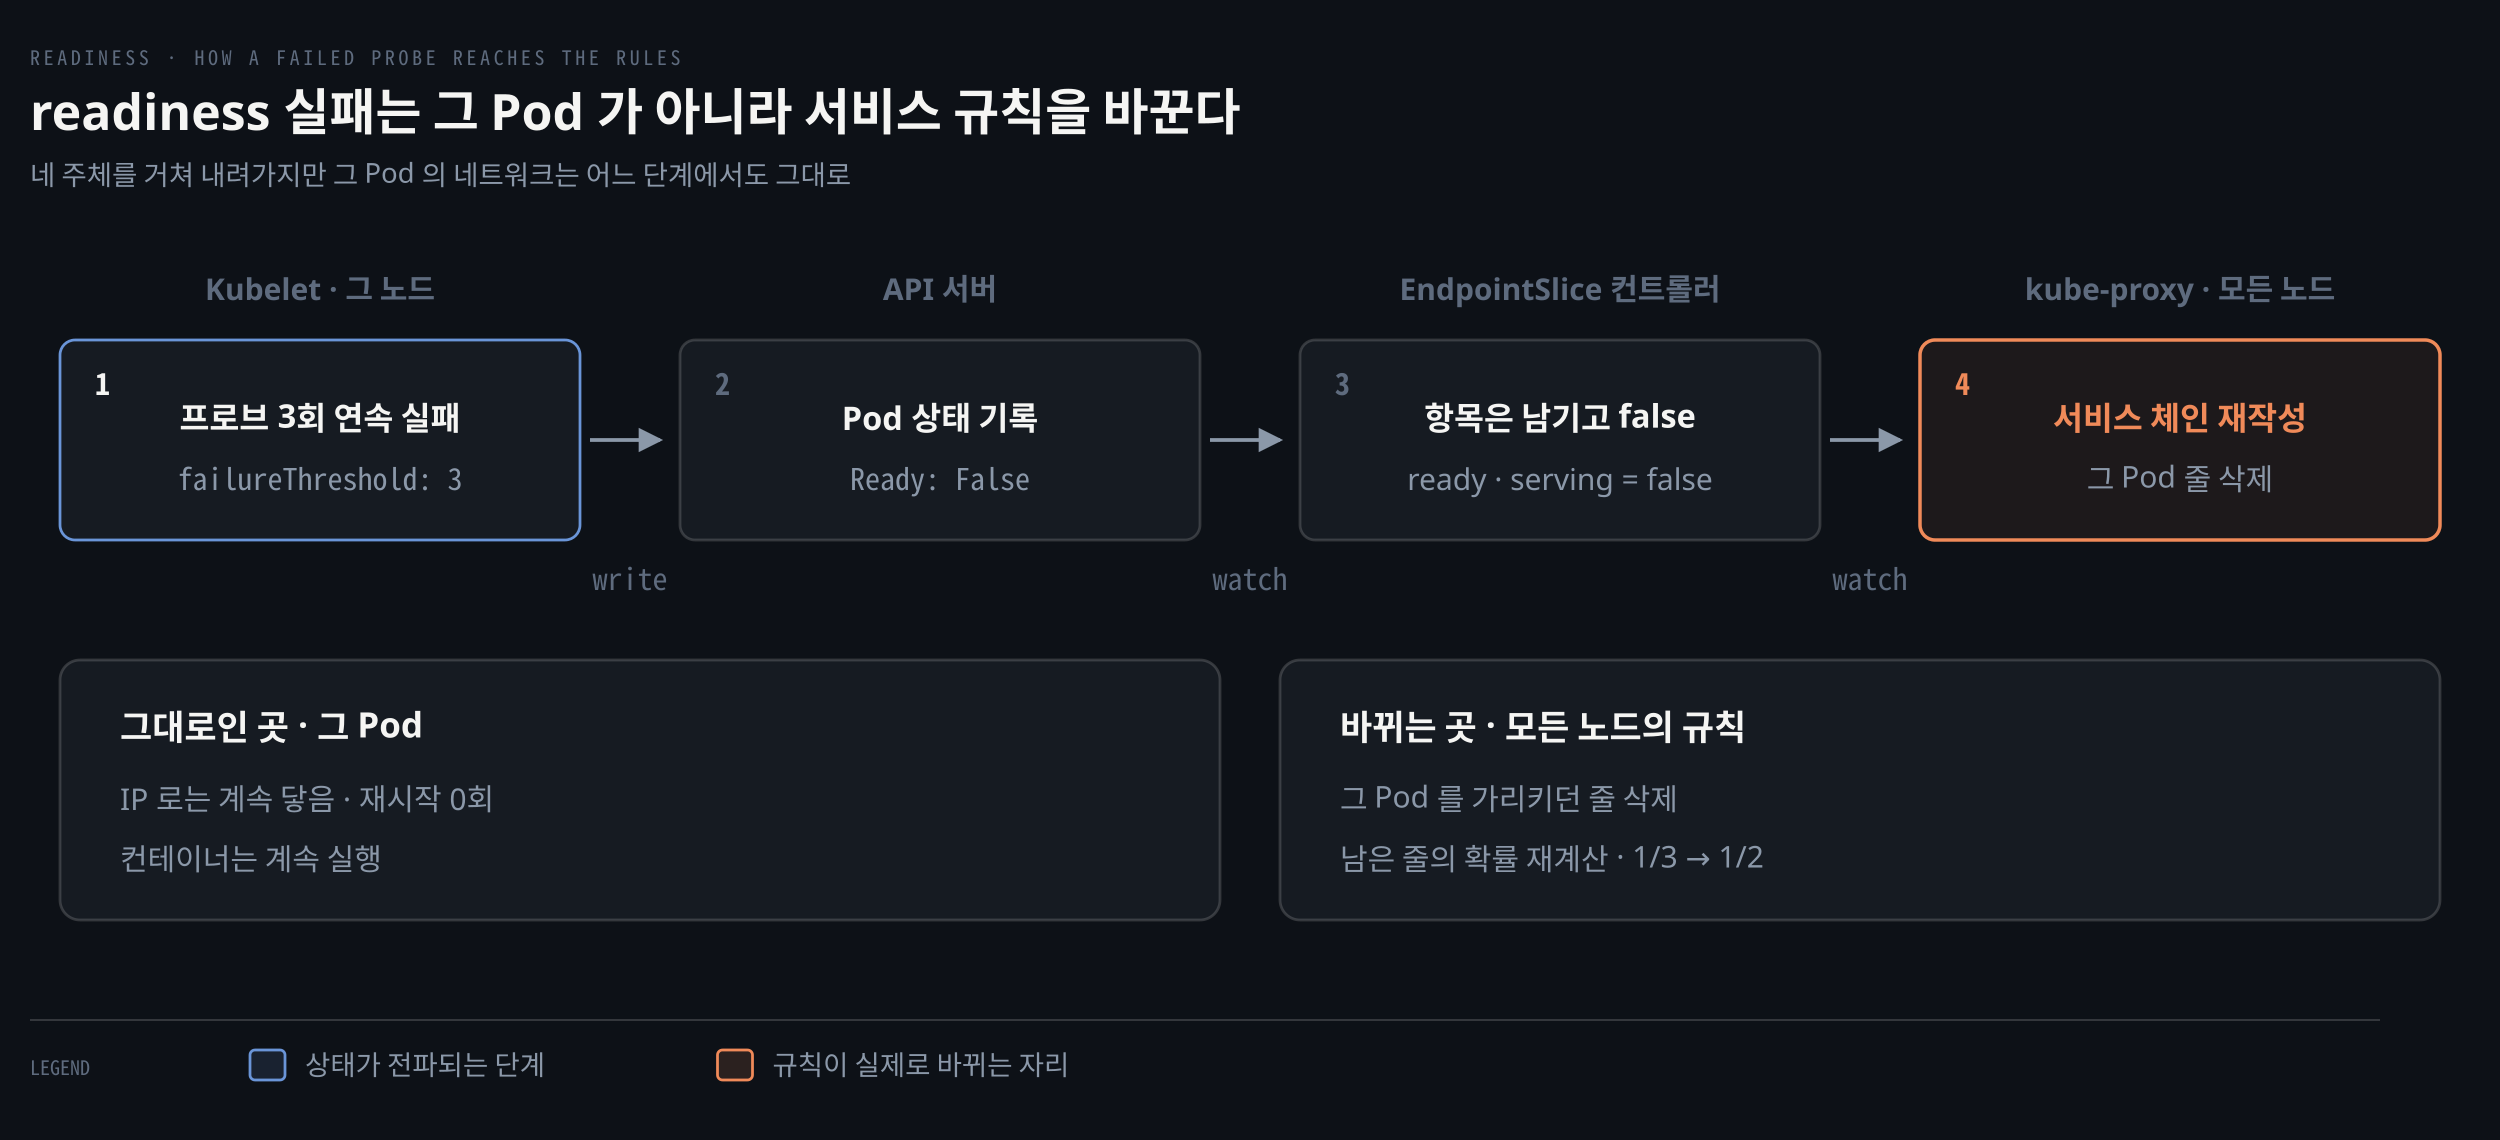
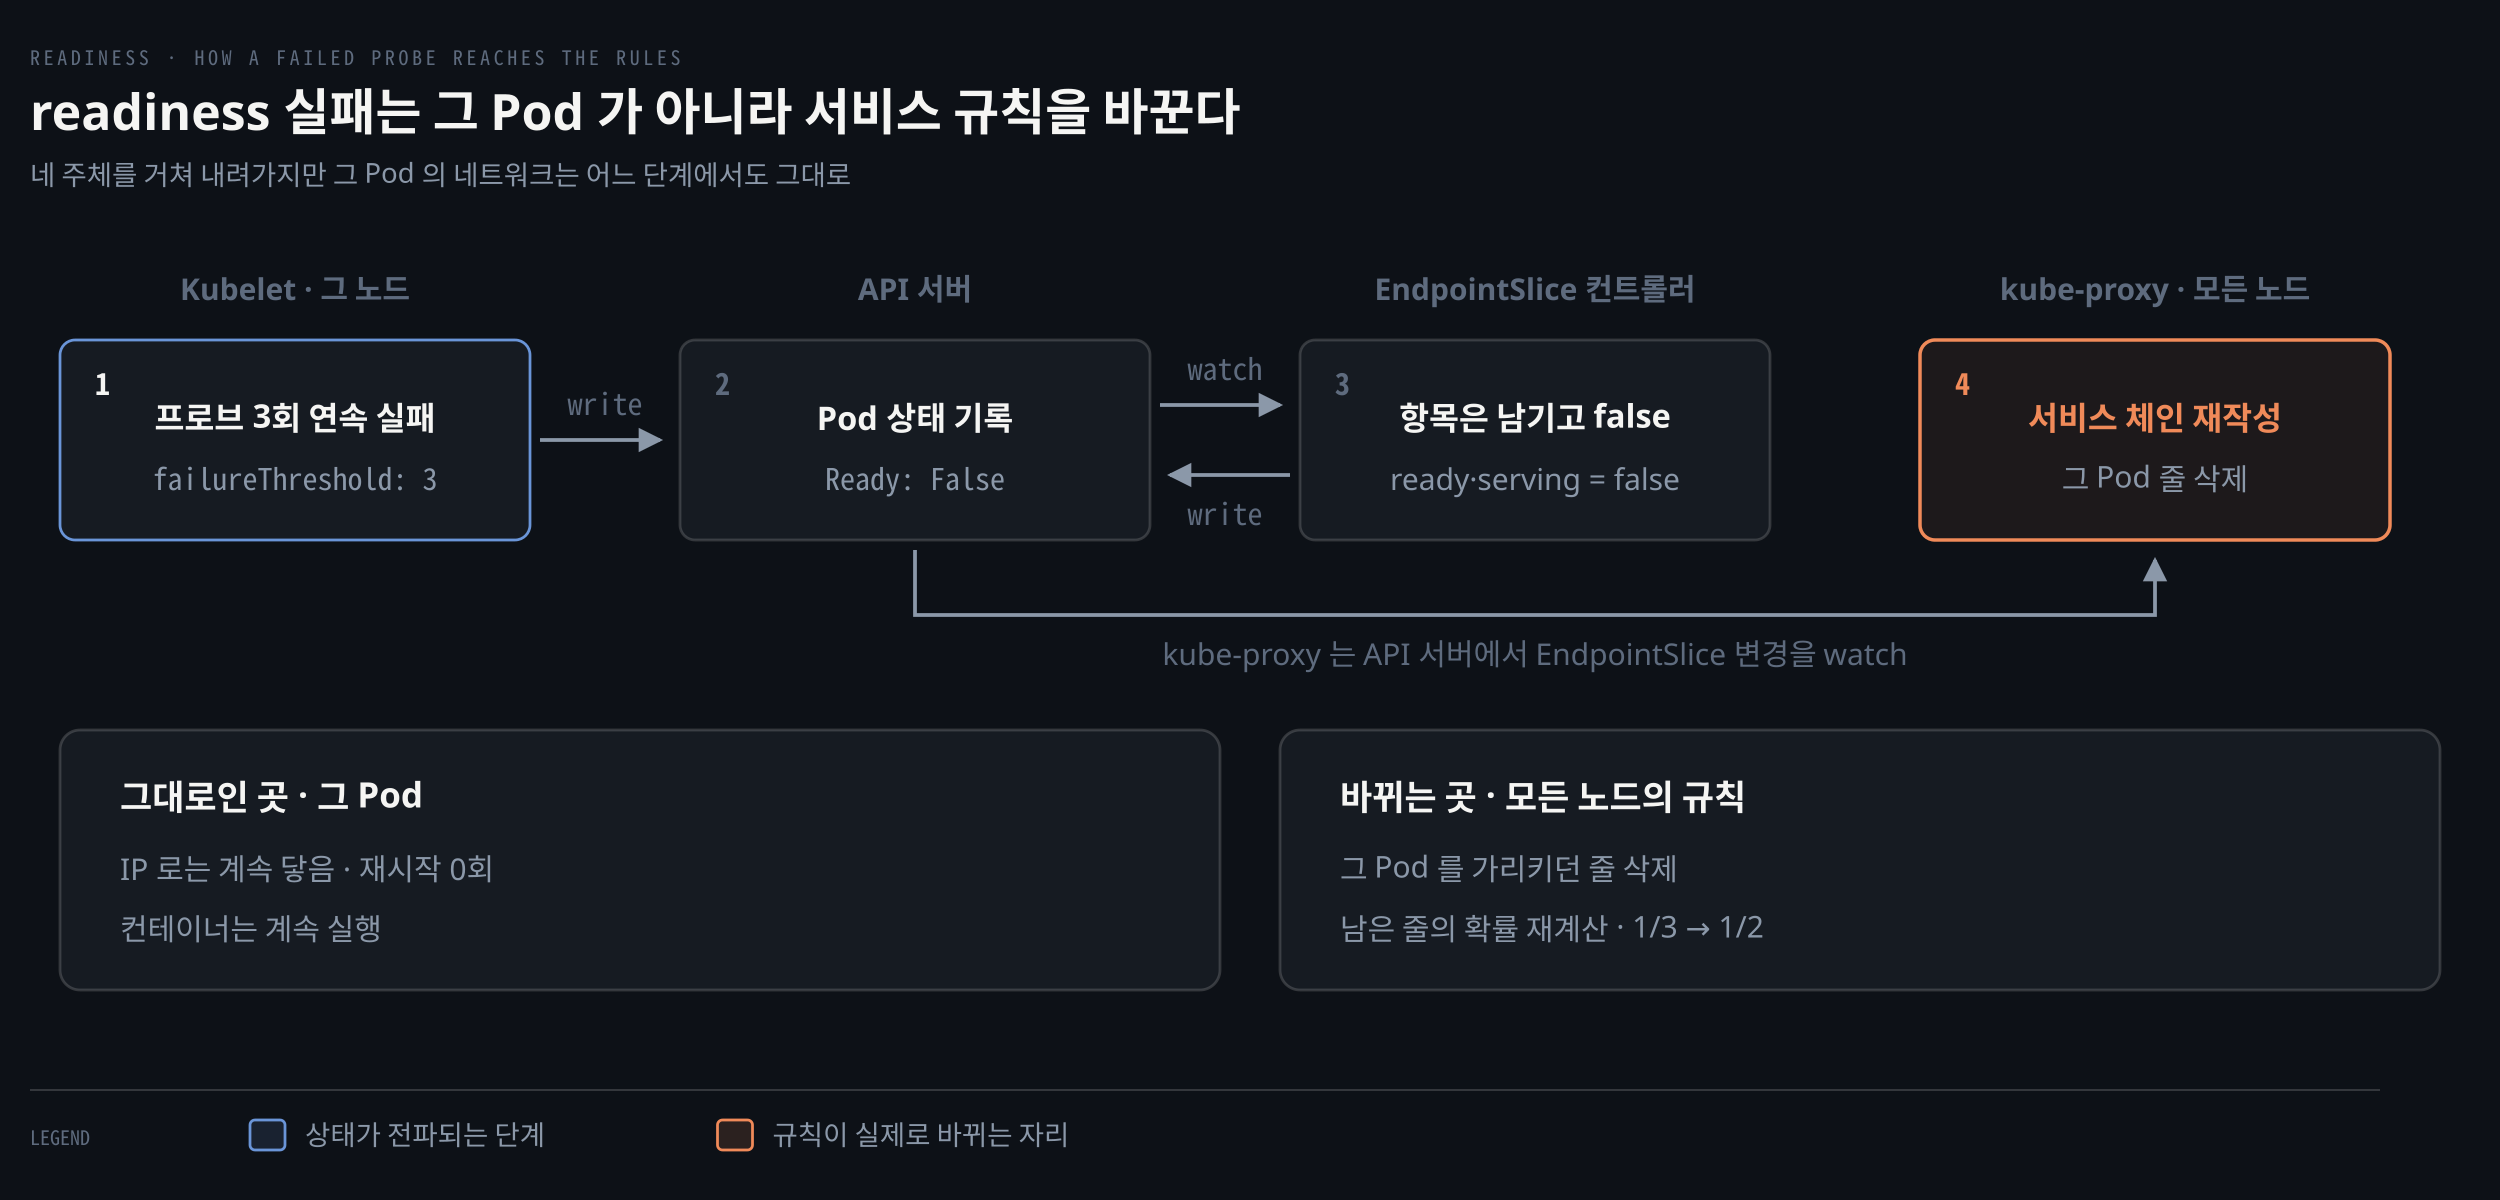
- <svg xmlns="http://www.w3.org/2000/svg" viewBox="0 0 1000 456" width="100%" role="img" aria-labelledby="dt dd">
+ <svg xmlns="http://www.w3.org/2000/svg" viewBox="0 0 1000 480" width="100%" role="img" aria-labelledby="dt dd">
  <defs>
    <marker id="ar" viewBox="0 0 8 8" refX="7" refY="4" markerWidth="6.5" markerHeight="6.5" orient="auto">
      <path d="M0 0 L8 4 L0 8 z" fill="#8B98A9" />
    </marker>
    <marker id="ok" viewBox="0 0 8 8" refX="7" refY="4" markerWidth="6.5" markerHeight="6.5" orient="auto">
      <path d="M0 0 L8 4 L0 8 z" fill="#3FB98C" />
    </marker>
    <marker id="warn" viewBox="0 0 8 8" refX="7" refY="4" markerWidth="6.5" markerHeight="6.5" orient="auto">
      <path d="M0 0 L8 4 L0 8 z" fill="#E3B341" />
    </marker>
    <marker id="bad" viewBox="0 0 8 8" refX="7" refY="4" markerWidth="6.5" markerHeight="6.5" orient="auto">
      <path d="M0 0 L8 4 L0 8 z" fill="#F0616D" />
    </marker>
    <marker id="info" viewBox="0 0 8 8" refX="7" refY="4" markerWidth="6.5" markerHeight="6.5" orient="auto">
      <path d="M0 0 L8 4 L0 8 z" fill="#6A95D8" />
    </marker>
    <marker id="acc" viewBox="0 0 8 8" refX="7" refY="4" markerWidth="6.5" markerHeight="6.5" orient="auto">
      <path d="M0 0 L8 4 L0 8 z" fill="#F08A59" />
    </marker>
    <marker id="soft" viewBox="0 0 8 8" refX="7" refY="4" markerWidth="6.5" markerHeight="6.5" orient="auto">
      <path d="M0 0 L8 4 L0 8 z" fill="#5E6B7E" />
    </marker>
  </defs>
-   <rect width="1000" height="456" fill="#0D1117" />
+   <rect width="1000" height="480" fill="#0D1117" />
  <text x="12" y="26" font-family="'Geist Mono','Noto Sans Mono CJK KR',monospace" font-size="8" letter-spacing="0.18em" fill="#5E6B7E">READINESS · HOW A FAILED PROBE REACHES THE RULES</text>
  <text x="12" y="52" font-family="'Geist','Apple SD Gothic Neo','Noto Sans KR','Malgun Gothic',sans-serif" font-size="20" font-weight="600" fill="#F5F5F3">readiness 실패는 그 Pod 가 아니라 서비스 규칙을 바꾼다</text>
  <text x="12" y="74" font-family="'Geist','Apple SD Gothic Neo','Noto Sans KR','Malgun Gothic',sans-serif" font-size="11" fill="#8B98A9">네 주체를 거쳐 내려가지만 그 Pod 의 네트워크는 어느 단계에서도 그대로</text>
-   <text x="128" y="120" text-anchor="middle" font-family="'Geist','Apple SD Gothic Neo','Noto Sans KR','Malgun Gothic',sans-serif" font-size="12" font-weight="600" fill="#5E6B7E">Kubelet · 그 노드</text>
-   <rect x="24" y="136" width="208" height="80" rx="6" fill="#161B22" stroke="#6A95D8" stroke-width="1.1" />
+   <text x="118" y="120" text-anchor="middle" font-family="'Geist','Apple SD Gothic Neo','Noto Sans KR','Malgun Gothic',sans-serif" font-size="12" font-weight="600" fill="#5E6B7E">Kubelet · 그 노드</text>
+   <rect x="24" y="136" width="188" height="80" rx="6" fill="#161B22" stroke="#6A95D8" stroke-width="1.1" />
  <text x="38" y="158" text-anchor="start" font-family="'Geist Mono','Noto Sans Mono CJK KR',monospace" font-size="12" font-weight="600" fill="#F5F5F3">1</text>
-   <text x="128" y="172" text-anchor="middle" font-family="'Geist','Apple SD Gothic Neo','Noto Sans KR','Malgun Gothic',sans-serif" font-size="13" font-weight="600" fill="#F5F5F3">프로브 3회 연속 실패</text>
-   <text x="128" y="196" text-anchor="middle" font-family="'Geist Mono','Noto Sans Mono CJK KR',monospace" font-size="12" font-weight="400" fill="#8B98A9">failureThreshold: 3</text>
-   <text x="376" y="120" text-anchor="middle" font-family="'Geist','Apple SD Gothic Neo','Noto Sans KR','Malgun Gothic',sans-serif" font-size="12" font-weight="600" fill="#5E6B7E">API 서버</text>
-   <rect x="272" y="136" width="208" height="80" rx="6" fill="#161B22" stroke="rgba(191,192,192,0.22)" stroke-width="1.1" />
+   <text x="118" y="172" text-anchor="middle" font-family="'Geist','Apple SD Gothic Neo','Noto Sans KR','Malgun Gothic',sans-serif" font-size="13" font-weight="600" fill="#F5F5F3">프로브 3회 연속 실패</text>
+   <text x="118" y="196" text-anchor="middle" font-family="'Geist Mono','Noto Sans Mono CJK KR',monospace" font-size="12" font-weight="400" fill="#8B98A9">failureThreshold: 3</text>
+   <text x="366" y="120" text-anchor="middle" font-family="'Geist','Apple SD Gothic Neo','Noto Sans KR','Malgun Gothic',sans-serif" font-size="12" font-weight="600" fill="#5E6B7E">API 서버</text>
+   <rect x="272" y="136" width="188" height="80" rx="6" fill="#161B22" stroke="rgba(191,192,192,0.22)" stroke-width="1.1" />
  <text x="286" y="158" text-anchor="start" font-family="'Geist Mono','Noto Sans Mono CJK KR',monospace" font-size="12" font-weight="600" fill="#5E6B7E">2</text>
-   <text x="376" y="172" text-anchor="middle" font-family="'Geist','Apple SD Gothic Neo','Noto Sans KR','Malgun Gothic',sans-serif" font-size="13" font-weight="600" fill="#F5F5F3">Pod 상태 기록</text>
-   <text x="376" y="196" text-anchor="middle" font-family="'Geist Mono','Noto Sans Mono CJK KR',monospace" font-size="12" font-weight="400" fill="#8B98A9">Ready: False</text>
-   <text x="624" y="120" text-anchor="middle" font-family="'Geist','Apple SD Gothic Neo','Noto Sans KR','Malgun Gothic',sans-serif" font-size="12" font-weight="600" fill="#5E6B7E">EndpointSlice 컨트롤러</text>
-   <rect x="520" y="136" width="208" height="80" rx="6" fill="#161B22" stroke="rgba(191,192,192,0.22)" stroke-width="1.1" />
+   <text x="366" y="172" text-anchor="middle" font-family="'Geist','Apple SD Gothic Neo','Noto Sans KR','Malgun Gothic',sans-serif" font-size="13" font-weight="600" fill="#F5F5F3">Pod 상태 기록</text>
+   <text x="366" y="196" text-anchor="middle" font-family="'Geist Mono','Noto Sans Mono CJK KR',monospace" font-size="12" font-weight="400" fill="#8B98A9">Ready: False</text>
+   <text x="614" y="120" text-anchor="middle" font-family="'Geist','Apple SD Gothic Neo','Noto Sans KR','Malgun Gothic',sans-serif" font-size="12" font-weight="600" fill="#5E6B7E">EndpointSlice 컨트롤러</text>
+   <rect x="520" y="136" width="188" height="80" rx="6" fill="#161B22" stroke="rgba(191,192,192,0.22)" stroke-width="1.1" />
  <text x="534" y="158" text-anchor="start" font-family="'Geist Mono','Noto Sans Mono CJK KR',monospace" font-size="12" font-weight="600" fill="#5E6B7E">3</text>
-   <text x="624" y="172" text-anchor="middle" font-family="'Geist','Apple SD Gothic Neo','Noto Sans KR','Malgun Gothic',sans-serif" font-size="13" font-weight="600" fill="#F5F5F3">항목은 남기고 false</text>
-   <text x="624" y="196" text-anchor="middle" font-family="'Geist','Apple SD Gothic Neo','Noto Sans KR','Malgun Gothic',sans-serif" font-size="12" font-weight="400" fill="#8B98A9">ready · serving = false</text>
-   <text x="872" y="120" text-anchor="middle" font-family="'Geist','Apple SD Gothic Neo','Noto Sans KR','Malgun Gothic',sans-serif" font-size="12" font-weight="600" fill="#5E6B7E">kube-proxy · 모든 노드</text>
-   <rect x="768" y="136" width="208" height="80" rx="6" fill="#F08A5912" stroke="#F08A59" stroke-width="1.4" />
+   <text x="614" y="172" text-anchor="middle" font-family="'Geist','Apple SD Gothic Neo','Noto Sans KR','Malgun Gothic',sans-serif" font-size="13" font-weight="600" fill="#F5F5F3">항목은 남기고 false</text>
+   <text x="614" y="196" text-anchor="middle" font-family="'Geist','Apple SD Gothic Neo','Noto Sans KR','Malgun Gothic',sans-serif" font-size="12" font-weight="400" fill="#8B98A9">ready·serving = false</text>
+   <text x="862" y="120" text-anchor="middle" font-family="'Geist','Apple SD Gothic Neo','Noto Sans KR','Malgun Gothic',sans-serif" font-size="12" font-weight="600" fill="#5E6B7E">kube-proxy · 모든 노드</text>
+   <rect x="768" y="136" width="188" height="80" rx="6" fill="#F08A5912" stroke="#F08A59" stroke-width="1.4" />
  <text x="782" y="158" text-anchor="start" font-family="'Geist Mono','Noto Sans Mono CJK KR',monospace" font-size="12" font-weight="600" fill="#F08A59">4</text>
-   <text x="872" y="172" text-anchor="middle" font-family="'Geist','Apple SD Gothic Neo','Noto Sans KR','Malgun Gothic',sans-serif" font-size="13" font-weight="600" fill="#F08A59">서비스 체인 재작성</text>
-   <text x="872" y="196" text-anchor="middle" font-family="'Geist','Apple SD Gothic Neo','Noto Sans KR','Malgun Gothic',sans-serif" font-size="12" font-weight="400" fill="#8B98A9">그 Pod 줄 삭제</text>
-   <path d="M 236 176 L 264 176" fill="none" stroke="#8B98A9" stroke-width="1.5" marker-end="url(#ar)" />
-   <text x="252" y="236" text-anchor="middle" font-family="'Geist Mono','Noto Sans Mono CJK KR',monospace" font-size="12" font-weight="400" fill="#5E6B7E">write</text>
-   <path d="M 484 176 L 512 176" fill="none" stroke="#8B98A9" stroke-width="1.5" marker-end="url(#ar)" />
-   <text x="500" y="236" text-anchor="middle" font-family="'Geist Mono','Noto Sans Mono CJK KR',monospace" font-size="12" font-weight="400" fill="#5E6B7E">watch</text>
-   <path d="M 732 176 L 760 176" fill="none" stroke="#8B98A9" stroke-width="1.5" marker-end="url(#ar)" />
-   <text x="748" y="236" text-anchor="middle" font-family="'Geist Mono','Noto Sans Mono CJK KR',monospace" font-size="12" font-weight="400" fill="#5E6B7E">watch</text>
-   <rect x="24" y="264" width="464" height="104" rx="8" fill="#161B22" stroke="rgba(191,192,192,0.22)" stroke-width="1.1" />
-   <text x="48" y="296" text-anchor="start" font-family="'Geist','Apple SD Gothic Neo','Noto Sans KR','Malgun Gothic',sans-serif" font-size="14" font-weight="600" fill="#F5F5F3">그대로인 곳 · 그 Pod</text>
-   <text x="48" y="324" text-anchor="start" font-family="'Geist','Apple SD Gothic Neo','Noto Sans KR','Malgun Gothic',sans-serif" font-size="12" font-weight="400" fill="#8B98A9">IP 로는 계속 닿음 · 재시작 0회</text>
-   <text x="48" y="348" text-anchor="start" font-family="'Geist','Apple SD Gothic Neo','Noto Sans KR','Malgun Gothic',sans-serif" font-size="12" font-weight="400" fill="#8B98A9">컨테이너는 계속 실행</text>
-   <rect x="512" y="264" width="464" height="104" rx="8" fill="#161B22" stroke="rgba(191,192,192,0.22)" stroke-width="1.1" />
-   <text x="536" y="296" text-anchor="start" font-family="'Geist','Apple SD Gothic Neo','Noto Sans KR','Malgun Gothic',sans-serif" font-size="14" font-weight="600" fill="#F5F5F3">바뀌는 곳 · 모든 노드의 규칙</text>
-   <text x="536" y="324" text-anchor="start" font-family="'Geist','Apple SD Gothic Neo','Noto Sans KR','Malgun Gothic',sans-serif" font-size="12" font-weight="400" fill="#8B98A9">그 Pod 를 가리키던 줄 삭제</text>
-   <text x="536" y="348" text-anchor="start" font-family="'Geist','Apple SD Gothic Neo','Noto Sans KR','Malgun Gothic',sans-serif" font-size="12" font-weight="400" fill="#8B98A9">남은 줄의 확률 재계산 · 1/3 → 1/2</text>
-   <line x1="12" y1="408" x2="952" y2="408" stroke="rgba(191,192,192,0.22)" stroke-width="0.8" />
-   <text x="12" y="430" text-anchor="start" font-family="'Geist Mono','Noto Sans Mono CJK KR',monospace" font-size="8" font-weight="400" fill="#5E6B7E">LEGEND</text>
-   <rect x="100" y="420" width="14" height="12" rx="2" fill="#6A95D822" stroke="#6A95D8" stroke-width="1.1" />
-   <text x="122" y="430" text-anchor="start" font-family="'Geist','Apple SD Gothic Neo','Noto Sans KR','Malgun Gothic',sans-serif" font-size="11" font-weight="400" fill="#8B98A9">상태가 전파되는 단계</text>
-   <rect x="287" y="420" width="14" height="12" rx="2" fill="#F08A5922" stroke="#F08A59" stroke-width="1.1" />
-   <text x="309" y="430" text-anchor="start" font-family="'Geist','Apple SD Gothic Neo','Noto Sans KR','Malgun Gothic',sans-serif" font-size="11" font-weight="400" fill="#8B98A9">규칙이 실제로 바뀌는 자리</text>
+   <text x="862" y="172" text-anchor="middle" font-family="'Geist','Apple SD Gothic Neo','Noto Sans KR','Malgun Gothic',sans-serif" font-size="13" font-weight="600" fill="#F08A59">서비스 체인 재작성</text>
+   <text x="862" y="196" text-anchor="middle" font-family="'Geist','Apple SD Gothic Neo','Noto Sans KR','Malgun Gothic',sans-serif" font-size="12" font-weight="400" fill="#8B98A9">그 Pod 줄 삭제</text>
+   <path d="M 216 176 L 264 176" fill="none" stroke="#8B98A9" stroke-width="1.5" marker-end="url(#ar)" />
+   <text x="242" y="166" text-anchor="middle" font-family="'Geist Mono','Noto Sans Mono CJK KR',monospace" font-size="12" font-weight="400" fill="#5E6B7E">write</text>
+   <path d="M 464 162 L 512 162" fill="none" stroke="#8B98A9" stroke-width="1.5" marker-end="url(#ar)" />
+   <text x="490" y="152" text-anchor="middle" font-family="'Geist Mono','Noto Sans Mono CJK KR',monospace" font-size="12" font-weight="400" fill="#5E6B7E">watch</text>
+   <path d="M 516 190 L 468 190" fill="none" stroke="#8B98A9" stroke-width="1.5" marker-end="url(#ar)" />
+   <text x="490" y="210" text-anchor="middle" font-family="'Geist Mono','Noto Sans Mono CJK KR',monospace" font-size="12" font-weight="400" fill="#5E6B7E">write</text>
+   <path d="M 366 220 L 366 246 L 862 246 L 862 224" fill="none" stroke="#8B98A9" stroke-width="1.5" marker-end="url(#ar)" />
+   <text x="614" y="266" text-anchor="middle" font-family="'Geist','Apple SD Gothic Neo','Noto Sans KR','Malgun Gothic',sans-serif" font-size="12" font-weight="400" fill="#5E6B7E">kube-proxy 는 API 서버에서 EndpointSlice 변경을 watch</text>
+   <rect x="24" y="292" width="464" height="104" rx="8" fill="#161B22" stroke="rgba(191,192,192,0.22)" stroke-width="1.1" />
+   <text x="48" y="324" text-anchor="start" font-family="'Geist','Apple SD Gothic Neo','Noto Sans KR','Malgun Gothic',sans-serif" font-size="14" font-weight="600" fill="#F5F5F3">그대로인 곳 · 그 Pod</text>
+   <text x="48" y="352" text-anchor="start" font-family="'Geist','Apple SD Gothic Neo','Noto Sans KR','Malgun Gothic',sans-serif" font-size="12" font-weight="400" fill="#8B98A9">IP 로는 계속 닿음 · 재시작 0회</text>
+   <text x="48" y="376" text-anchor="start" font-family="'Geist','Apple SD Gothic Neo','Noto Sans KR','Malgun Gothic',sans-serif" font-size="12" font-weight="400" fill="#8B98A9">컨테이너는 계속 실행</text>
+   <rect x="512" y="292" width="464" height="104" rx="8" fill="#161B22" stroke="rgba(191,192,192,0.22)" stroke-width="1.1" />
+   <text x="536" y="324" text-anchor="start" font-family="'Geist','Apple SD Gothic Neo','Noto Sans KR','Malgun Gothic',sans-serif" font-size="14" font-weight="600" fill="#F5F5F3">바뀌는 곳 · 모든 노드의 규칙</text>
+   <text x="536" y="352" text-anchor="start" font-family="'Geist','Apple SD Gothic Neo','Noto Sans KR','Malgun Gothic',sans-serif" font-size="12" font-weight="400" fill="#8B98A9">그 Pod 를 가리키던 줄 삭제</text>
+   <text x="536" y="376" text-anchor="start" font-family="'Geist','Apple SD Gothic Neo','Noto Sans KR','Malgun Gothic',sans-serif" font-size="12" font-weight="400" fill="#8B98A9">남은 줄의 확률 재계산 · 1/3 → 1/2</text>
+   <line x1="12" y1="436" x2="952" y2="436" stroke="rgba(191,192,192,0.22)" stroke-width="0.8" />
+   <text x="12" y="458" text-anchor="start" font-family="'Geist Mono','Noto Sans Mono CJK KR',monospace" font-size="8" font-weight="400" fill="#5E6B7E">LEGEND</text>
+   <rect x="100" y="448" width="14" height="12" rx="2" fill="#6A95D822" stroke="#6A95D8" stroke-width="1.1" />
+   <text x="122" y="458" text-anchor="start" font-family="'Geist','Apple SD Gothic Neo','Noto Sans KR','Malgun Gothic',sans-serif" font-size="11" font-weight="400" fill="#8B98A9">상태가 전파되는 단계</text>
+   <rect x="287" y="448" width="14" height="12" rx="2" fill="#F08A5922" stroke="#F08A59" stroke-width="1.1" />
+   <text x="309" y="458" text-anchor="start" font-family="'Geist','Apple SD Gothic Neo','Noto Sans KR','Malgun Gothic',sans-serif" font-size="11" font-weight="400" fill="#8B98A9">규칙이 실제로 바뀌는 자리</text>
</svg>
